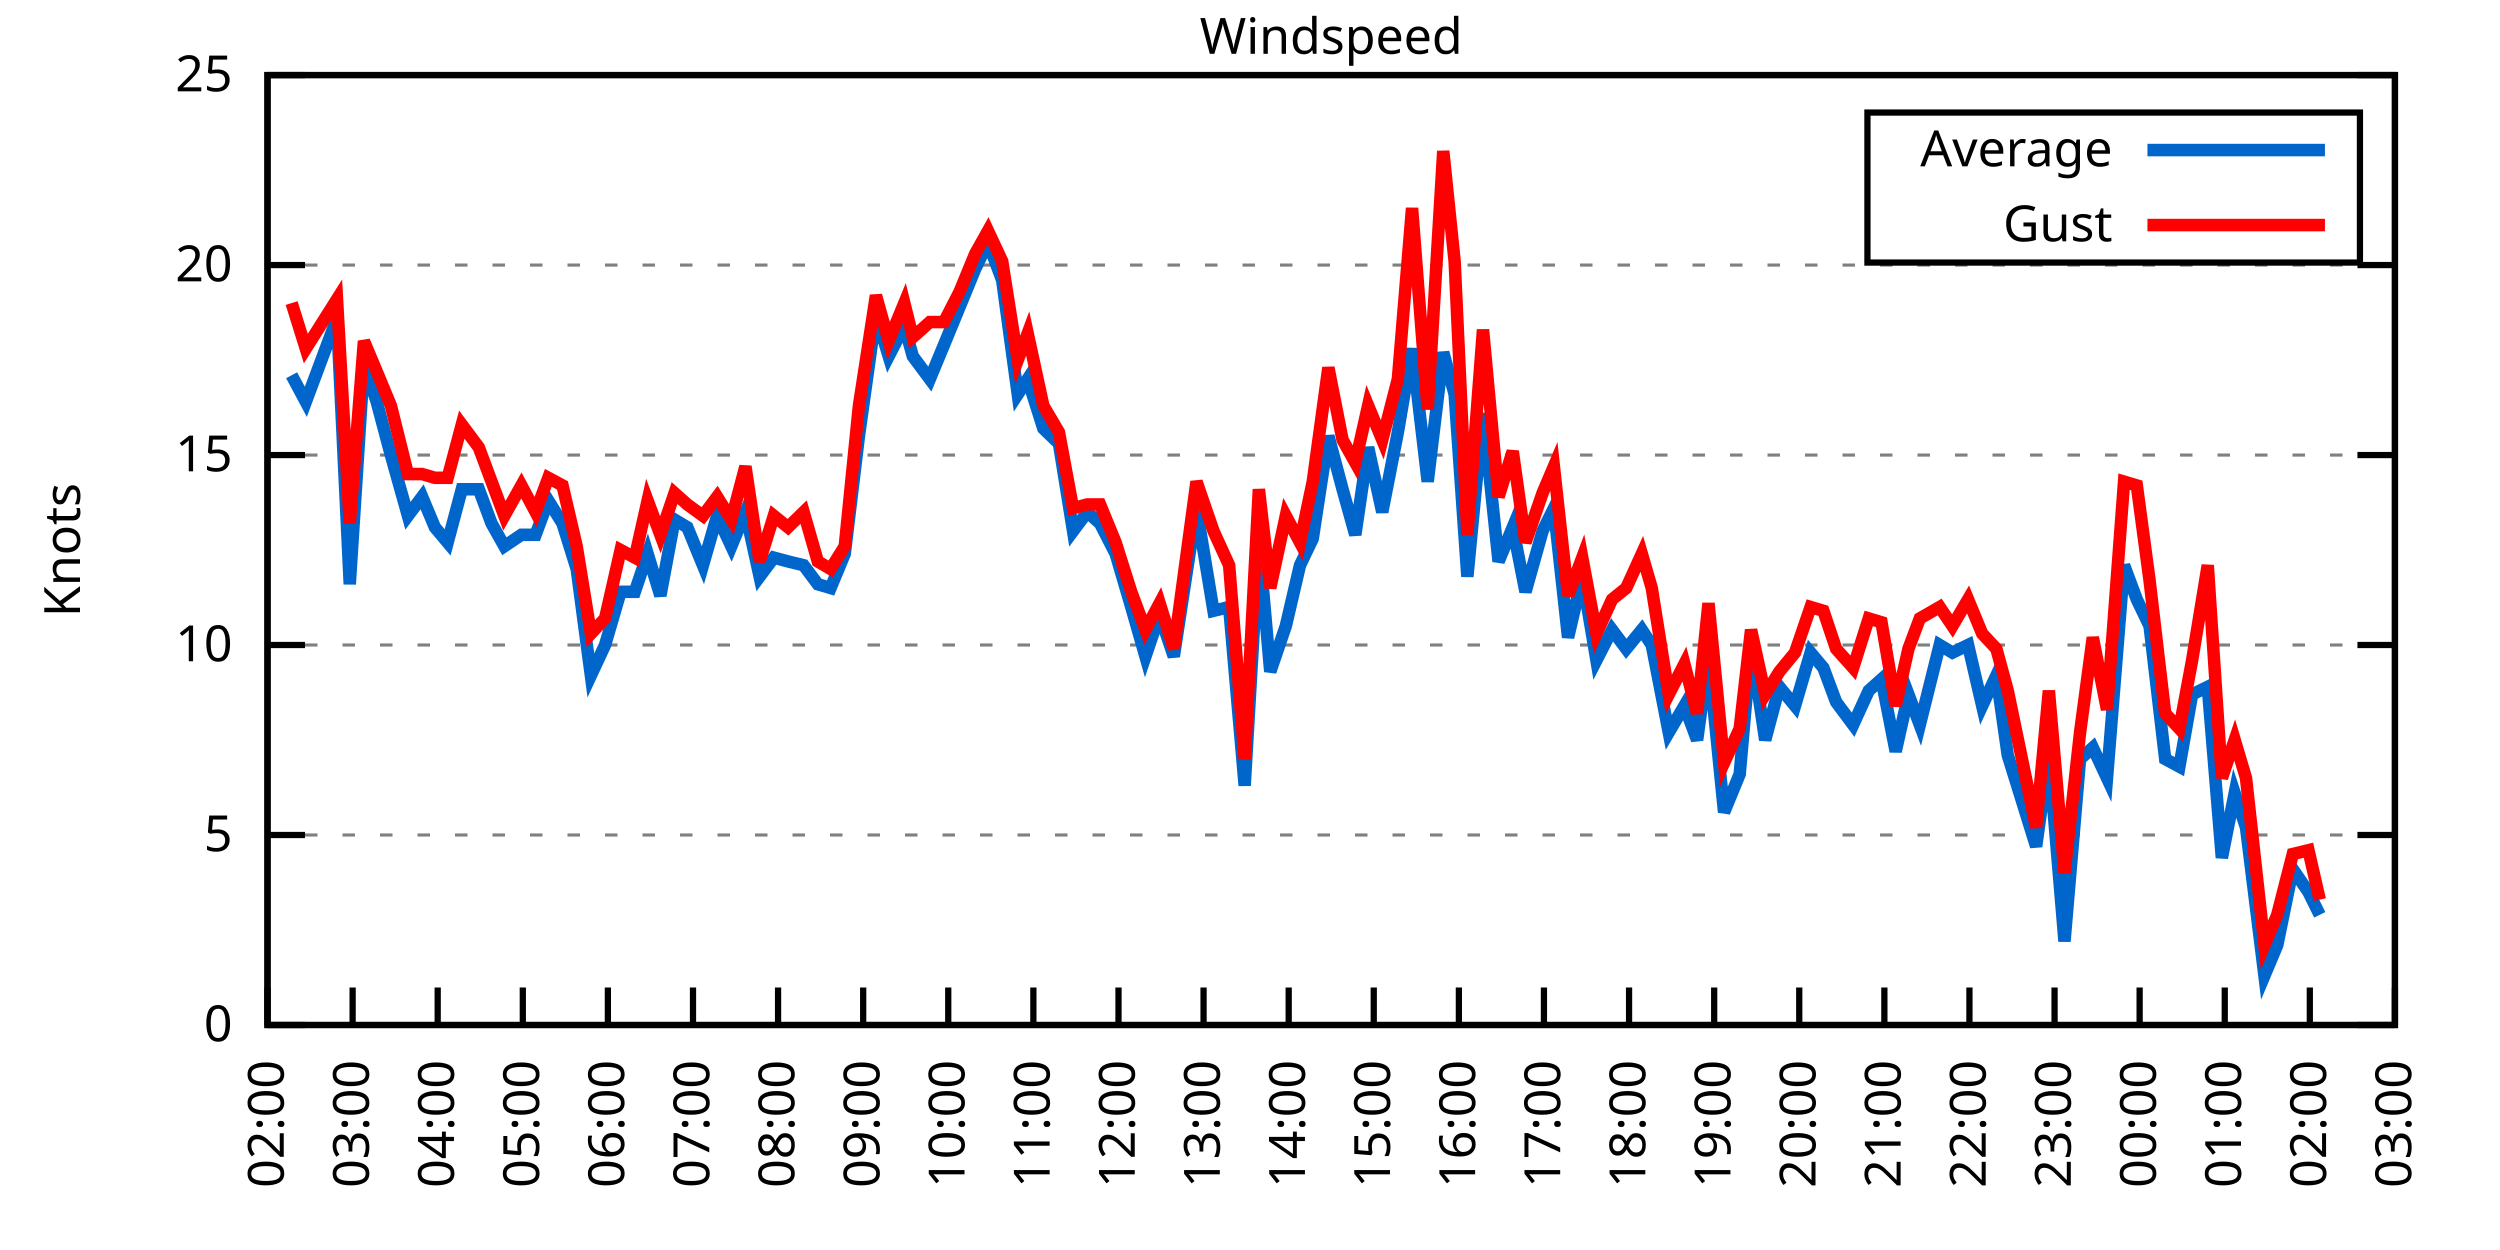
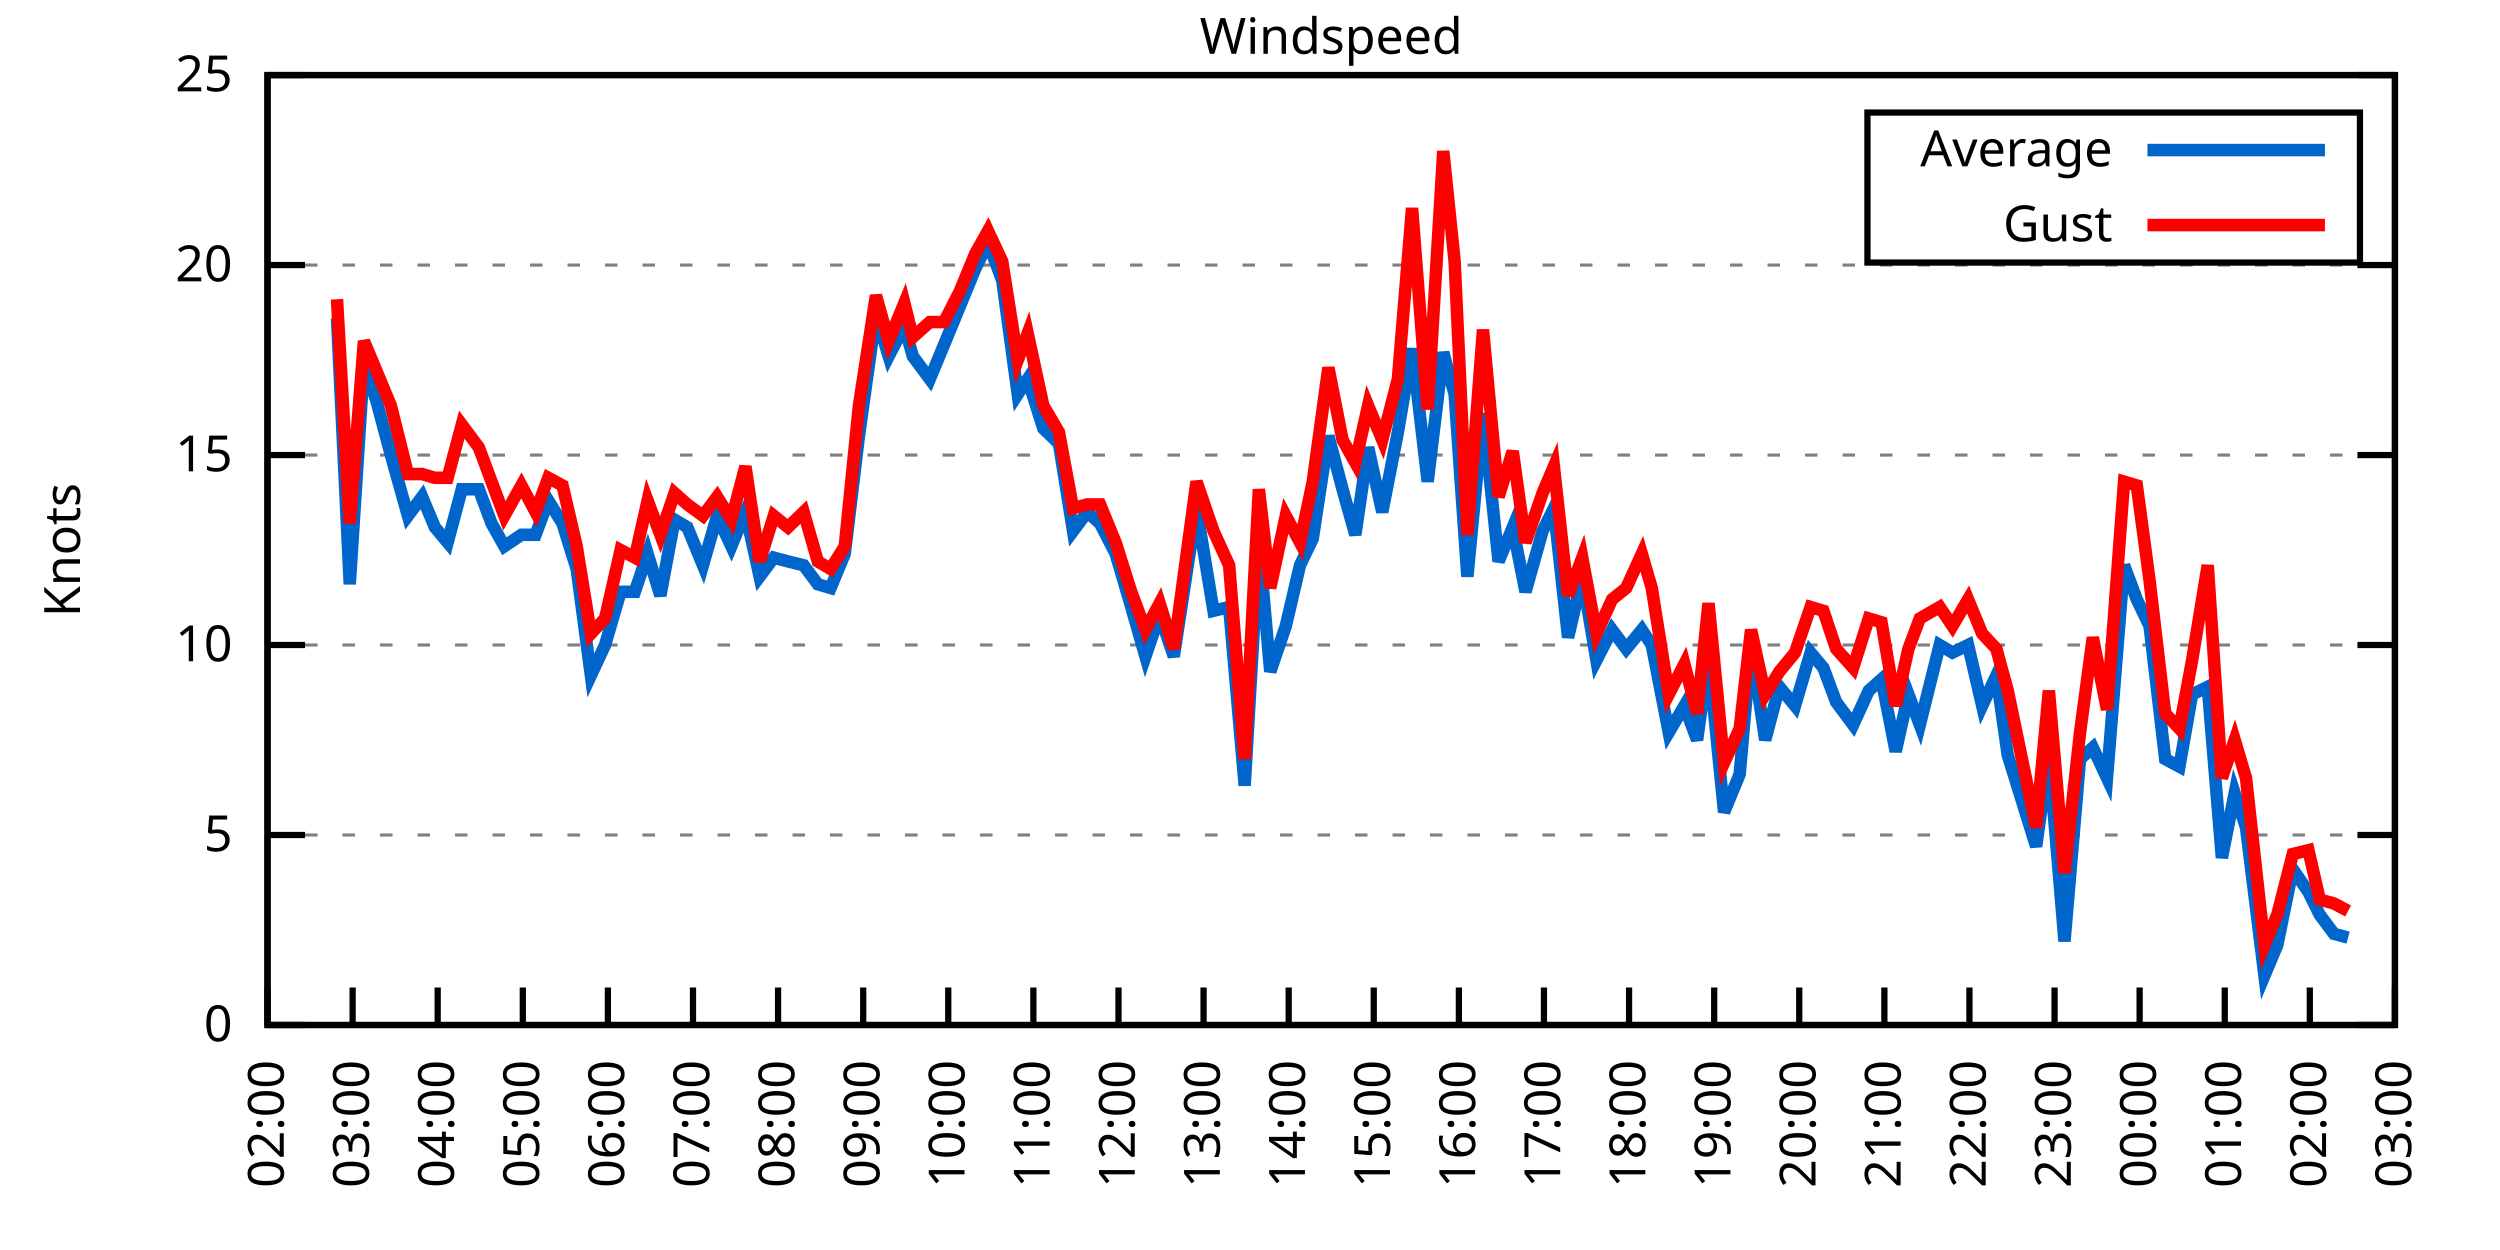
<svg xmlns="http://www.w3.org/2000/svg" xmlns:xlink="http://www.w3.org/1999/xlink" width="400" height="200" viewBox="0 0 400 200">
  <g id="gnuplot_canvas">
    <rect x="0" y="0" width="400" height="200" fill="none" />
    <defs>
      <circle id="gpDot" r="0.5" stroke-width="0.5" stroke="currentColor" />
      <path id="gpPt0" stroke-width="0.333" stroke="currentColor" d="M-1,0 h2 M0,-1 v2" />
      <path id="gpPt1" stroke-width="0.333" stroke="currentColor" d="M-1,-1 L1,1 M1,-1 L-1,1" />
      <path id="gpPt2" stroke-width="0.333" stroke="currentColor" d="M-1,0 L1,0 M0,-1 L0,1 M-1,-1 L1,1 M-1,1 L1,-1" />
      <rect id="gpPt3" stroke-width="0.333" stroke="currentColor" x="-1" y="-1" width="2" height="2" />
      <rect id="gpPt4" stroke-width="0.333" stroke="currentColor" fill="currentColor" x="-1" y="-1" width="2" height="2" />
      <circle id="gpPt5" stroke-width="0.333" stroke="currentColor" cx="0" cy="0" r="1" />
      <use xlink:href="#gpPt5" id="gpPt6" fill="currentColor" stroke="none" />
      <path id="gpPt7" stroke-width="0.333" stroke="currentColor" d="M0,-1.33 L-1.33,0.67 L1.33,0.67 z" />
      <use xlink:href="#gpPt7" id="gpPt8" fill="currentColor" stroke="none" />
      <use xlink:href="#gpPt7" id="gpPt9" stroke="currentColor" transform="rotate(180)" />
      <use xlink:href="#gpPt9" id="gpPt10" fill="currentColor" stroke="none" />
      <use xlink:href="#gpPt3" id="gpPt11" stroke="currentColor" transform="rotate(45)" />
      <use xlink:href="#gpPt11" id="gpPt12" fill="currentColor" stroke="none" />
      <path id="gpPt13" stroke-width="0.333" stroke="currentColor" d="M0,1.330 L1.265,0.411 L0.782,-1.067 L-0.782,-1.076 L-1.265,0.411 z" />
      <use xlink:href="#gpPt13" id="gpPt14" fill="currentColor" stroke="none" />
      <filter id="textbox" filterUnits="objectBoundingBox" x="0" y="0" height="1" width="1">
        <feFlood flood-color="white" flood-opacity="1" result="bgnd" />
        <feComposite in="SourceGraphic" in2="bgnd" operator="atop" />
      </filter>
      <filter id="greybox" filterUnits="objectBoundingBox" x="0" y="0" height="1" width="1">
        <feFlood flood-color="lightgrey" flood-opacity="1" result="grey" />
        <feComposite in="SourceGraphic" in2="grey" operator="atop" />
      </filter>
    </defs>
    <g fill="none" color="white" stroke="currentColor" stroke-width="1.00" stroke-linecap="butt" stroke-linejoin="miter">
</g>
    <g fill="none" color="black" stroke="currentColor" stroke-width="1.00" stroke-linecap="butt" stroke-linejoin="miter">
      <g stroke="none" shape-rendering="crispEdges">
        <polygon fill="rgb(255, 255, 255)" points="42.80,164.00 383.18,164.00 383.18,12.02 42.80,12.02 " />
      </g>
    </g>
    <g fill="none" color="black" stroke="currentColor" stroke-width="1.00" stroke-linecap="butt" stroke-linejoin="miter">
</g>
    <g fill="none" color="black" stroke="black" stroke-width="0.50" stroke-linecap="butt" stroke-linejoin="miter">
</g>
    <g fill="none" color="gray" stroke="currentColor" stroke-width="0.50" stroke-linecap="butt" stroke-linejoin="miter">
      <path stroke="gray" stroke-dasharray="2,4" class="gridline" d="M42.80,164.00 L383.19,164.00  " />
    </g>
    <g fill="none" color="gray" stroke="gray" stroke-width="1.00" stroke-linecap="butt" stroke-linejoin="miter">
</g>
    <g fill="none" color="black" stroke="currentColor" stroke-width="1.00" stroke-linecap="butt" stroke-linejoin="miter">
      <path stroke="black" d="M42.80,164.00 L48.80,164.00 M383.19,164.00 L377.19,164.00  " />
      <g transform="translate(37.20,166.60)" stroke="none" fill="black" font-family="Sans" font-size="8.00" text-anchor="end">
        <text>
          <tspan font-family="Sans"> 0</tspan>
        </text>
      </g>
    </g>
    <g fill="none" color="black" stroke="currentColor" stroke-width="1.00" stroke-linecap="butt" stroke-linejoin="miter">
</g>
    <g fill="none" color="black" stroke="black" stroke-width="0.50" stroke-linecap="butt" stroke-linejoin="miter">
</g>
    <g fill="none" color="gray" stroke="currentColor" stroke-width="0.50" stroke-linecap="butt" stroke-linejoin="miter">
      <path stroke="gray" stroke-dasharray="2,4" class="gridline" d="M42.80,133.60 L383.19,133.60  " />
    </g>
    <g fill="none" color="gray" stroke="gray" stroke-width="1.00" stroke-linecap="butt" stroke-linejoin="miter">
</g>
    <g fill="none" color="black" stroke="currentColor" stroke-width="1.00" stroke-linecap="butt" stroke-linejoin="miter">
      <path stroke="black" d="M42.80,133.60 L48.80,133.60 M383.19,133.60 L377.19,133.60  " />
      <g transform="translate(37.20,136.20)" stroke="none" fill="black" font-family="Sans" font-size="8.00" text-anchor="end">
        <text>
          <tspan font-family="Sans"> 5</tspan>
        </text>
      </g>
    </g>
    <g fill="none" color="black" stroke="currentColor" stroke-width="1.00" stroke-linecap="butt" stroke-linejoin="miter">
</g>
    <g fill="none" color="black" stroke="black" stroke-width="0.50" stroke-linecap="butt" stroke-linejoin="miter">
</g>
    <g fill="none" color="gray" stroke="currentColor" stroke-width="0.50" stroke-linecap="butt" stroke-linejoin="miter">
      <path stroke="gray" stroke-dasharray="2,4" class="gridline" d="M42.80,103.20 L383.19,103.20  " />
    </g>
    <g fill="none" color="gray" stroke="gray" stroke-width="1.00" stroke-linecap="butt" stroke-linejoin="miter">
</g>
    <g fill="none" color="black" stroke="currentColor" stroke-width="1.00" stroke-linecap="butt" stroke-linejoin="miter">
      <path stroke="black" d="M42.80,103.20 L48.80,103.20 M383.19,103.20 L377.19,103.20  " />
      <g transform="translate(37.20,105.80)" stroke="none" fill="black" font-family="Sans" font-size="8.00" text-anchor="end">
        <text>
          <tspan font-family="Sans"> 10</tspan>
        </text>
      </g>
    </g>
    <g fill="none" color="black" stroke="currentColor" stroke-width="1.00" stroke-linecap="butt" stroke-linejoin="miter">
</g>
    <g fill="none" color="black" stroke="black" stroke-width="0.50" stroke-linecap="butt" stroke-linejoin="miter">
</g>
    <g fill="none" color="gray" stroke="currentColor" stroke-width="0.50" stroke-linecap="butt" stroke-linejoin="miter">
      <path stroke="gray" stroke-dasharray="2,4" class="gridline" d="M42.80,72.81 L383.19,72.81  " />
    </g>
    <g fill="none" color="gray" stroke="gray" stroke-width="1.00" stroke-linecap="butt" stroke-linejoin="miter">
</g>
    <g fill="none" color="black" stroke="currentColor" stroke-width="1.00" stroke-linecap="butt" stroke-linejoin="miter">
      <path stroke="black" d="M42.80,72.81 L48.80,72.81 M383.19,72.81 L377.19,72.81  " />
      <g transform="translate(37.20,75.41)" stroke="none" fill="black" font-family="Sans" font-size="8.00" text-anchor="end">
        <text>
          <tspan font-family="Sans"> 15</tspan>
        </text>
      </g>
    </g>
    <g fill="none" color="black" stroke="currentColor" stroke-width="1.00" stroke-linecap="butt" stroke-linejoin="miter">
</g>
    <g fill="none" color="black" stroke="black" stroke-width="0.50" stroke-linecap="butt" stroke-linejoin="miter">
</g>
    <g fill="none" color="gray" stroke="currentColor" stroke-width="0.50" stroke-linecap="butt" stroke-linejoin="miter">
      <path stroke="gray" stroke-dasharray="2,4" class="gridline" d="M42.80,42.41 L383.19,42.41  " />
    </g>
    <g fill="none" color="gray" stroke="gray" stroke-width="1.00" stroke-linecap="butt" stroke-linejoin="miter">
</g>
    <g fill="none" color="black" stroke="currentColor" stroke-width="1.00" stroke-linecap="butt" stroke-linejoin="miter">
      <path stroke="black" d="M42.80,42.41 L48.80,42.41 M383.19,42.41 L377.19,42.41  " />
      <g transform="translate(37.20,45.01)" stroke="none" fill="black" font-family="Sans" font-size="8.00" text-anchor="end">
        <text>
          <tspan font-family="Sans"> 20</tspan>
        </text>
      </g>
    </g>
    <g fill="none" color="black" stroke="currentColor" stroke-width="1.00" stroke-linecap="butt" stroke-linejoin="miter">
</g>
    <g fill="none" color="black" stroke="black" stroke-width="0.50" stroke-linecap="butt" stroke-linejoin="miter">
</g>
    <g fill="none" color="gray" stroke="currentColor" stroke-width="0.50" stroke-linecap="butt" stroke-linejoin="miter">
      <path stroke="gray" stroke-dasharray="2,4" class="gridline" d="M42.80,12.01 L383.19,12.01  " />
    </g>
    <g fill="none" color="gray" stroke="gray" stroke-width="1.00" stroke-linecap="butt" stroke-linejoin="miter">
</g>
    <g fill="none" color="black" stroke="currentColor" stroke-width="1.00" stroke-linecap="butt" stroke-linejoin="miter">
      <path stroke="black" d="M42.80,12.01 L48.80,12.01 M383.19,12.01 L377.19,12.01  " />
      <g transform="translate(37.20,14.61)" stroke="none" fill="black" font-family="Sans" font-size="8.00" text-anchor="end">
        <text>
          <tspan font-family="Sans"> 25</tspan>
        </text>
      </g>
    </g>
    <g fill="none" color="black" stroke="currentColor" stroke-width="1.00" stroke-linecap="butt" stroke-linejoin="miter">
      <path stroke="black" d="M42.80,164.00 L42.80,158.00  " />
      <g transform="translate(45.40,169.60) rotate(270.00)" stroke="none" fill="black" font-family="Sans" font-size="8.00" text-anchor="end">
        <text>
          <tspan font-family="Sans">02:00</tspan>
        </text>
      </g>
    </g>
    <g fill="none" color="black" stroke="currentColor" stroke-width="1.00" stroke-linecap="butt" stroke-linejoin="miter">
      <path stroke="black" d="M56.42,164.00 L56.42,158.00  " />
      <g transform="translate(59.02,169.60) rotate(270.00)" stroke="none" fill="black" font-family="Sans" font-size="8.00" text-anchor="end">
        <text>
          <tspan font-family="Sans">03:00</tspan>
        </text>
      </g>
    </g>
    <g fill="none" color="black" stroke="currentColor" stroke-width="1.00" stroke-linecap="butt" stroke-linejoin="miter">
      <path stroke="black" d="M70.03,164.00 L70.03,158.00  " />
      <g transform="translate(72.63,169.60) rotate(270.00)" stroke="none" fill="black" font-family="Sans" font-size="8.00" text-anchor="end">
        <text>
          <tspan font-family="Sans">04:00</tspan>
        </text>
      </g>
    </g>
    <g fill="none" color="black" stroke="currentColor" stroke-width="1.00" stroke-linecap="butt" stroke-linejoin="miter">
      <path stroke="black" d="M83.65,164.00 L83.65,158.00  " />
      <g transform="translate(86.25,169.60) rotate(270.00)" stroke="none" fill="black" font-family="Sans" font-size="8.00" text-anchor="end">
        <text>
          <tspan font-family="Sans">05:00</tspan>
        </text>
      </g>
    </g>
    <g fill="none" color="black" stroke="currentColor" stroke-width="1.00" stroke-linecap="butt" stroke-linejoin="miter">
      <path stroke="black" d="M97.26,164.00 L97.26,158.00  " />
      <g transform="translate(99.86,169.60) rotate(270.00)" stroke="none" fill="black" font-family="Sans" font-size="8.00" text-anchor="end">
        <text>
          <tspan font-family="Sans">06:00</tspan>
        </text>
      </g>
    </g>
    <g fill="none" color="black" stroke="currentColor" stroke-width="1.00" stroke-linecap="butt" stroke-linejoin="miter">
      <path stroke="black" d="M110.88,164.00 L110.88,158.00  " />
      <g transform="translate(113.48,169.60) rotate(270.00)" stroke="none" fill="black" font-family="Sans" font-size="8.00" text-anchor="end">
        <text>
          <tspan font-family="Sans">07:00</tspan>
        </text>
      </g>
    </g>
    <g fill="none" color="black" stroke="currentColor" stroke-width="1.00" stroke-linecap="butt" stroke-linejoin="miter">
      <path stroke="black" d="M124.49,164.00 L124.49,158.00  " />
      <g transform="translate(127.09,169.60) rotate(270.00)" stroke="none" fill="black" font-family="Sans" font-size="8.00" text-anchor="end">
        <text>
          <tspan font-family="Sans">08:00</tspan>
        </text>
      </g>
    </g>
    <g fill="none" color="black" stroke="currentColor" stroke-width="1.00" stroke-linecap="butt" stroke-linejoin="miter">
      <path stroke="black" d="M138.11,164.00 L138.11,158.00  " />
      <g transform="translate(140.71,169.60) rotate(270.00)" stroke="none" fill="black" font-family="Sans" font-size="8.00" text-anchor="end">
        <text>
          <tspan font-family="Sans">09:00</tspan>
        </text>
      </g>
    </g>
    <g fill="none" color="black" stroke="currentColor" stroke-width="1.00" stroke-linecap="butt" stroke-linejoin="miter">
      <path stroke="black" d="M151.72,164.00 L151.72,158.00  " />
      <g transform="translate(154.32,169.60) rotate(270.00)" stroke="none" fill="black" font-family="Sans" font-size="8.00" text-anchor="end">
        <text>
          <tspan font-family="Sans">10:00</tspan>
        </text>
      </g>
    </g>
    <g fill="none" color="black" stroke="currentColor" stroke-width="1.00" stroke-linecap="butt" stroke-linejoin="miter">
      <path stroke="black" d="M165.34,164.00 L165.34,158.00  " />
      <g transform="translate(167.94,169.60) rotate(270.00)" stroke="none" fill="black" font-family="Sans" font-size="8.00" text-anchor="end">
        <text>
          <tspan font-family="Sans">11:00</tspan>
        </text>
      </g>
    </g>
    <g fill="none" color="black" stroke="currentColor" stroke-width="1.00" stroke-linecap="butt" stroke-linejoin="miter">
      <path stroke="black" d="M178.96,164.00 L178.96,158.00  " />
      <g transform="translate(181.56,169.60) rotate(270.00)" stroke="none" fill="black" font-family="Sans" font-size="8.00" text-anchor="end">
        <text>
          <tspan font-family="Sans">12:00</tspan>
        </text>
      </g>
    </g>
    <g fill="none" color="black" stroke="currentColor" stroke-width="1.00" stroke-linecap="butt" stroke-linejoin="miter">
      <path stroke="black" d="M192.57,164.00 L192.57,158.00  " />
      <g transform="translate(195.17,169.60) rotate(270.00)" stroke="none" fill="black" font-family="Sans" font-size="8.00" text-anchor="end">
        <text>
          <tspan font-family="Sans">13:00</tspan>
        </text>
      </g>
    </g>
    <g fill="none" color="black" stroke="currentColor" stroke-width="1.00" stroke-linecap="butt" stroke-linejoin="miter">
      <path stroke="black" d="M206.19,164.00 L206.19,158.00  " />
      <g transform="translate(208.79,169.60) rotate(270.00)" stroke="none" fill="black" font-family="Sans" font-size="8.00" text-anchor="end">
        <text>
          <tspan font-family="Sans">14:00</tspan>
        </text>
      </g>
    </g>
    <g fill="none" color="black" stroke="currentColor" stroke-width="1.00" stroke-linecap="butt" stroke-linejoin="miter">
      <path stroke="black" d="M219.80,164.00 L219.80,158.00  " />
      <g transform="translate(222.40,169.60) rotate(270.00)" stroke="none" fill="black" font-family="Sans" font-size="8.00" text-anchor="end">
        <text>
          <tspan font-family="Sans">15:00</tspan>
        </text>
      </g>
    </g>
    <g fill="none" color="black" stroke="currentColor" stroke-width="1.00" stroke-linecap="butt" stroke-linejoin="miter">
      <path stroke="black" d="M233.42,164.00 L233.42,158.00  " />
      <g transform="translate(236.02,169.60) rotate(270.00)" stroke="none" fill="black" font-family="Sans" font-size="8.00" text-anchor="end">
        <text>
          <tspan font-family="Sans">16:00</tspan>
        </text>
      </g>
    </g>
    <g fill="none" color="black" stroke="currentColor" stroke-width="1.00" stroke-linecap="butt" stroke-linejoin="miter">
      <path stroke="black" d="M247.03,164.00 L247.03,158.00  " />
      <g transform="translate(249.63,169.60) rotate(270.00)" stroke="none" fill="black" font-family="Sans" font-size="8.00" text-anchor="end">
        <text>
          <tspan font-family="Sans">17:00</tspan>
        </text>
      </g>
    </g>
    <g fill="none" color="black" stroke="currentColor" stroke-width="1.00" stroke-linecap="butt" stroke-linejoin="miter">
      <path stroke="black" d="M260.65,164.00 L260.65,158.00  " />
      <g transform="translate(263.25,169.60) rotate(270.00)" stroke="none" fill="black" font-family="Sans" font-size="8.00" text-anchor="end">
        <text>
          <tspan font-family="Sans">18:00</tspan>
        </text>
      </g>
    </g>
    <g fill="none" color="black" stroke="currentColor" stroke-width="1.00" stroke-linecap="butt" stroke-linejoin="miter">
      <path stroke="black" d="M274.27,164.00 L274.27,158.00  " />
      <g transform="translate(276.87,169.60) rotate(270.00)" stroke="none" fill="black" font-family="Sans" font-size="8.00" text-anchor="end">
        <text>
          <tspan font-family="Sans">19:00</tspan>
        </text>
      </g>
    </g>
    <g fill="none" color="black" stroke="currentColor" stroke-width="1.00" stroke-linecap="butt" stroke-linejoin="miter">
      <path stroke="black" d="M287.88,164.00 L287.88,158.00  " />
      <g transform="translate(290.48,169.60) rotate(270.00)" stroke="none" fill="black" font-family="Sans" font-size="8.00" text-anchor="end">
        <text>
          <tspan font-family="Sans">20:00</tspan>
        </text>
      </g>
    </g>
    <g fill="none" color="black" stroke="currentColor" stroke-width="1.00" stroke-linecap="butt" stroke-linejoin="miter">
      <path stroke="black" d="M301.50,164.00 L301.50,158.00  " />
      <g transform="translate(304.10,169.60) rotate(270.00)" stroke="none" fill="black" font-family="Sans" font-size="8.00" text-anchor="end">
        <text>
          <tspan font-family="Sans">21:00</tspan>
        </text>
      </g>
    </g>
    <g fill="none" color="black" stroke="currentColor" stroke-width="1.00" stroke-linecap="butt" stroke-linejoin="miter">
      <path stroke="black" d="M315.11,164.00 L315.11,158.00  " />
      <g transform="translate(317.71,169.60) rotate(270.00)" stroke="none" fill="black" font-family="Sans" font-size="8.00" text-anchor="end">
        <text>
          <tspan font-family="Sans">22:00</tspan>
        </text>
      </g>
    </g>
    <g fill="none" color="black" stroke="currentColor" stroke-width="1.00" stroke-linecap="butt" stroke-linejoin="miter">
      <path stroke="black" d="M328.73,164.00 L328.73,158.00  " />
      <g transform="translate(331.33,169.60) rotate(270.00)" stroke="none" fill="black" font-family="Sans" font-size="8.00" text-anchor="end">
        <text>
          <tspan font-family="Sans">23:00</tspan>
        </text>
      </g>
    </g>
    <g fill="none" color="black" stroke="currentColor" stroke-width="1.00" stroke-linecap="butt" stroke-linejoin="miter">
      <path stroke="black" d="M342.34,164.00 L342.34,158.00  " />
      <g transform="translate(344.94,169.60) rotate(270.00)" stroke="none" fill="black" font-family="Sans" font-size="8.00" text-anchor="end">
        <text>
          <tspan font-family="Sans">00:00</tspan>
        </text>
      </g>
    </g>
    <g fill="none" color="black" stroke="currentColor" stroke-width="1.00" stroke-linecap="butt" stroke-linejoin="miter">
      <path stroke="black" d="M355.96,164.00 L355.96,158.00  " />
      <g transform="translate(358.56,169.60) rotate(270.00)" stroke="none" fill="black" font-family="Sans" font-size="8.00" text-anchor="end">
        <text>
          <tspan font-family="Sans">01:00</tspan>
        </text>
      </g>
    </g>
    <g fill="none" color="black" stroke="currentColor" stroke-width="1.00" stroke-linecap="butt" stroke-linejoin="miter">
      <path stroke="black" d="M369.57,164.00 L369.57,158.00  " />
      <g transform="translate(372.17,169.60) rotate(270.00)" stroke="none" fill="black" font-family="Sans" font-size="8.00" text-anchor="end">
        <text>
          <tspan font-family="Sans">02:00</tspan>
        </text>
      </g>
    </g>
    <g fill="none" color="black" stroke="currentColor" stroke-width="1.00" stroke-linecap="butt" stroke-linejoin="miter">
      <path stroke="black" d="M383.19,164.00 L383.19,158.00  " />
      <g transform="translate(385.79,169.60) rotate(270.00)" stroke="none" fill="black" font-family="Sans" font-size="8.00" text-anchor="end">
        <text>
          <tspan font-family="Sans">03:00</tspan>
        </text>
      </g>
    </g>
    <g fill="none" color="black" stroke="currentColor" stroke-width="1.00" stroke-linecap="butt" stroke-linejoin="miter">
</g>
    <g fill="none" color="black" stroke="currentColor" stroke-width="1.00" stroke-linecap="butt" stroke-linejoin="miter">
      <path stroke="black" d="M42.80,12.01 L42.80,164.00 L383.19,164.00 L383.19,12.01 L42.80,12.01 Z  " />
    </g>
    <g fill="none" color="black" stroke="currentColor" stroke-width="1.00" stroke-linecap="butt" stroke-linejoin="miter">
</g>
    <g fill="none" color="black" stroke="currentColor" stroke-width="1.00" stroke-linecap="butt" stroke-linejoin="miter">
      <path stroke="black" d="M298.79,42.01 L298.79,18.01 L377.59,18.01 L377.59,42.01 L298.79,42.01 Z  " />
    </g>
    <g id="Windspeed_plot_1">
      <g fill="none" color="white" stroke="black" stroke-width="2.00" stroke-linecap="butt" stroke-linejoin="miter">
</g>
      <g fill="none" color="black" stroke="currentColor" stroke-width="2.00" stroke-linecap="butt" stroke-linejoin="miter">
        <g transform="translate(337.99,26.61)" stroke="none" fill="black" font-family="Sans" font-size="8.00" text-anchor="end">
          <text>
            <tspan font-family="Sans">Average</tspan>
          </text>
        </g>
      </g>
      <g fill="none" color="black" stroke="currentColor" stroke-width="2.00" stroke-linecap="butt" stroke-linejoin="miter">
-         <path stroke="rgb(  0, 102, 204)" d="M343.59,24.01 L371.99,24.01 M46.66,60.04 L48.93,64.29 L53.92,50.92 L55.96,93.48 L58.23,58.21 L60.27,64.29   L62.54,72.81 L65.27,82.53 L67.54,79.49 L69.58,84.36 L71.62,86.79 L73.89,78.28 L76.61,78.28 L78.65,83.75   L80.70,87.40 L83.42,85.57 L85.69,85.57 L87.73,80.10 L90.00,83.75 L92.27,91.04 L94.54,108.07 L96.81,103.20   L99.30,94.69 L101.57,94.69 L103.62,88.61 L105.66,95.30 L107.93,83.14 L109.97,84.36 L112.47,90.44 L114.74,82.53   L117.01,87.40 L119.27,81.93 L121.54,92.26 L123.81,89.22 L126.08,89.83 L128.58,90.44 L130.85,93.48 L132.89,94.08   L135.16,88.61 L137.43,69.77 L140.15,50.31 L142.19,57.00 L144.69,52.14 L146.05,57.00 L148.77,60.65 L151.04,55.18   L153.54,49.10 L156.04,43.02 L158.08,38.76 L160.35,44.84 L162.84,63.08 L164.43,60.65 L166.93,68.55 L169.43,70.98   L171.69,84.97 L173.96,81.93 L176.01,83.75 L178.50,88.61 L181.00,97.12 L183.27,105.03 L185.54,98.34 L187.81,105.03   L191.44,81.32 L194.16,97.73 L196.66,97.12 L199.15,125.70 L201.42,86.79 L203.24,107.46 L205.73,100.16 L208.00,90.44   L210.04,86.18 L212.54,69.77 L214.81,78.28 L216.85,85.57 L218.90,71.59 L221.16,81.93 L223.66,69.16 L225.93,55.78   L228.43,77.06 L230.92,56.39 L232.74,63.08 L234.78,92.26 L237.28,66.12 L239.77,89.83 L242.04,84.36 L244.08,94.69   L246.81,84.97 L248.62,81.32 L250.89,101.99 L253.16,92.26 L255.43,105.64 L257.93,100.77 L260.20,103.81 L262.69,100.77   L264.28,103.20 L267.00,117.19 L269.50,112.93 L271.54,118.40 L273.36,105.03 L275.85,129.95 L278.35,123.87 L280.17,103.20   L282.43,118.40 L284.70,109.89 L287.20,112.93 L289.70,104.42 L291.74,106.85 L293.78,112.32 L296.50,115.97 L299.00,110.50   L301.04,108.68 L303.31,120.23 L305.35,111.11 L307.17,115.97 L310.35,103.20 L312.39,104.42 L314.89,103.20 L317.15,112.93   L319.42,108.07 L321.24,120.83 L325.78,135.43 L327.82,120.83 L330.32,150.62 L332.81,121.44 L334.85,119.62 L337.12,124.48   L339.85,90.44 L341.89,95.91 L343.93,100.16 L346.43,121.44 L348.70,122.66 L350.74,111.11 L353.24,109.89 L355.50,137.25   L357.55,126.91 L359.36,132.39 L362.31,156.10 L364.36,151.23 L366.85,139.07 L369.35,142.72 L371.16,146.37  " />
+         <path stroke="rgb(  0, 102, 204)" d="M343.59,24.01 L371.99,24.01 M53.92,50.92 L55.96,93.48 L58.23,58.21 L60.27,64.29 L62.54,72.81 L65.27,82.53   L67.54,79.49 L69.58,84.36 L71.62,86.79 L73.89,78.28 L76.61,78.28 L78.65,83.75 L80.70,87.40 L83.42,85.57   L85.69,85.57 L87.73,80.10 L90.00,83.75 L92.27,91.04 L94.54,108.07 L96.81,103.20 L99.30,94.69 L101.57,94.69   L103.62,88.61 L105.66,95.30 L107.93,83.14 L109.97,84.36 L112.47,90.44 L114.74,82.53 L117.01,87.40 L119.27,81.93   L121.54,92.26 L123.81,89.22 L126.08,89.83 L128.58,90.44 L130.85,93.48 L132.89,94.08 L135.16,88.61 L137.43,69.77   L140.15,50.31 L142.19,57.00 L144.69,52.14 L146.05,57.00 L148.77,60.65 L151.04,55.18 L153.54,49.10 L156.04,43.02   L158.08,38.76 L160.35,44.84 L162.84,63.08 L164.43,60.65 L166.93,68.55 L169.43,70.98 L171.69,84.97 L173.96,81.93   L176.01,83.75 L178.50,88.61 L181.00,97.12 L183.27,105.03 L185.54,98.34 L187.81,105.03 L191.44,81.32 L194.16,97.73   L196.66,97.12 L199.15,125.70 L201.42,86.79 L203.24,107.46 L205.73,100.16 L208.00,90.44 L210.04,86.18 L212.54,69.77   L214.81,78.28 L216.85,85.57 L218.90,71.59 L221.16,81.93 L223.66,69.16 L225.93,55.78 L228.43,77.06 L230.92,56.39   L232.74,63.08 L234.78,92.26 L237.28,66.12 L239.77,89.83 L242.04,84.36 L244.08,94.69 L246.81,84.97 L248.62,81.32   L250.89,101.99 L253.16,92.26 L255.43,105.64 L257.93,100.77 L260.20,103.81 L262.69,100.77 L264.28,103.20 L267.00,117.19   L269.50,112.93 L271.54,118.40 L273.36,105.03 L275.85,129.95 L278.35,123.87 L280.17,103.20 L282.43,118.40 L284.70,109.89   L287.20,112.93 L289.70,104.42 L291.74,106.85 L293.78,112.32 L296.50,115.97 L299.00,110.50 L301.04,108.68 L303.31,120.23   L305.35,111.11 L307.17,115.97 L310.35,103.20 L312.39,104.42 L314.89,103.20 L317.15,112.93 L319.42,108.07 L321.24,120.83   L325.78,135.43 L327.82,120.83 L330.32,150.62 L332.81,121.44 L334.85,119.62 L337.12,124.48 L339.85,90.44 L341.89,95.91   L343.93,100.16 L346.43,121.44 L348.70,122.66 L350.74,111.11 L353.24,109.89 L355.50,137.25 L357.55,126.91 L359.36,132.39   L362.31,156.10 L364.36,151.23 L366.85,139.07 L369.35,142.72 L371.16,146.37 L373.43,149.41 L375.70,150.02  " />
      </g>
    </g>
    <g id="Windspeed_plot_2">
      <g fill="none" color="black" stroke="currentColor" stroke-width="2.00" stroke-linecap="butt" stroke-linejoin="miter">
        <g transform="translate(337.99,38.61)" stroke="none" fill="black" font-family="Sans" font-size="8.00" text-anchor="end">
          <text>
            <tspan font-family="Sans">Gust</tspan>
          </text>
        </g>
      </g>
      <g fill="none" color="black" stroke="currentColor" stroke-width="2.00" stroke-linecap="butt" stroke-linejoin="miter">
-         <path stroke="rgb(255,   0,   0)" d="M343.59,36.01 L371.99,36.01 M46.66,48.49 L48.93,55.78 L53.92,47.88 L55.96,83.75 L58.23,54.57 L60.27,59.43   L62.54,64.90 L65.27,75.85 L67.54,75.85 L69.58,76.45 L71.62,76.45 L73.89,67.94 L76.61,71.59 L78.65,77.06   L80.70,82.53 L83.42,77.67 L85.69,81.93 L87.73,76.45 L90.00,77.67 L92.27,87.40 L94.54,101.38 L96.81,98.95   L99.30,88.00 L101.57,89.22 L103.62,80.10 L105.66,85.57 L107.93,78.89 L109.97,80.71 L112.47,82.53 L114.74,79.49   L117.01,83.14 L119.27,74.63 L121.54,89.83 L123.81,82.53 L126.08,84.36 L128.58,81.93 L130.85,89.83 L132.89,91.04   L135.16,87.40 L137.43,64.90 L140.15,47.27 L142.19,54.57 L144.69,48.49 L146.05,53.96 L148.77,51.53 L151.04,51.53   L153.54,46.66 L156.04,40.58 L158.08,36.94 L160.35,41.80 L162.84,57.61 L164.43,53.35 L166.93,64.90 L169.43,69.16   L171.69,81.32 L173.96,80.71 L176.01,80.71 L178.50,86.79 L181.00,94.69 L183.27,100.77 L185.54,96.52 L187.81,103.81   L191.44,77.06 L194.16,84.97 L196.66,90.44 L199.15,121.44 L201.42,78.28 L203.24,94.08 L205.73,82.53 L208.00,86.79   L210.04,77.06 L212.54,58.82 L214.81,70.37 L216.85,74.02 L218.90,64.90 L221.16,70.37 L223.66,60.65 L225.93,33.29   L228.43,65.51 L230.92,24.17 L232.74,41.80 L234.78,85.57 L237.28,52.74 L239.77,79.49 L242.04,72.20 L244.08,86.79   L246.81,78.89 L248.62,74.63 L250.89,95.30 L253.16,89.22 L255.43,101.38 L257.93,95.91 L260.20,94.08 L262.69,88.61   L264.28,94.08 L267.00,111.11 L269.50,106.24 L271.54,114.15 L273.36,96.52 L275.85,122.05 L278.35,116.58 L280.17,100.77   L282.43,111.11 L284.70,107.46 L287.20,104.42 L289.70,97.12 L291.74,97.73 L293.78,103.81 L296.50,106.85 L299.00,98.95   L301.04,99.56 L303.31,112.93 L305.35,103.81 L307.17,98.95 L310.35,97.12 L312.39,100.16 L314.89,95.91 L317.15,101.38   L319.42,103.81 L321.24,110.50 L325.78,132.39 L327.82,110.50 L330.32,139.68 L332.81,117.19 L334.85,101.99 L337.12,113.54   L339.85,77.06 L341.89,77.67 L343.93,92.87 L346.43,114.15 L348.70,116.58 L350.74,105.64 L353.24,90.44 L355.50,124.48   L357.55,118.40 L359.36,124.48 L362.31,151.23 L364.36,146.37 L366.85,136.64 L369.35,136.03 L371.16,143.94  " />
+         <path stroke="rgb(255,   0,   0)" d="M343.59,36.01 L371.99,36.01 M53.92,47.88 L55.96,83.75 L58.23,54.57 L60.27,59.43 L62.54,64.90 L65.27,75.85   L67.54,75.85 L69.58,76.45 L71.62,76.45 L73.89,67.94 L76.61,71.59 L78.65,77.06 L80.70,82.53 L83.42,77.67   L85.69,81.93 L87.73,76.45 L90.00,77.67 L92.27,87.40 L94.54,101.38 L96.81,98.95 L99.30,88.00 L101.57,89.22   L103.62,80.10 L105.66,85.57 L107.93,78.89 L109.97,80.71 L112.47,82.53 L114.74,79.49 L117.01,83.14 L119.27,74.63   L121.54,89.83 L123.81,82.53 L126.08,84.36 L128.58,81.93 L130.85,89.83 L132.89,91.04 L135.16,87.40 L137.43,64.90   L140.15,47.27 L142.19,54.57 L144.69,48.49 L146.05,53.96 L148.77,51.53 L151.04,51.53 L153.54,46.66 L156.04,40.58   L158.08,36.94 L160.35,41.80 L162.84,57.61 L164.43,53.35 L166.93,64.90 L169.43,69.16 L171.69,81.32 L173.96,80.71   L176.01,80.71 L178.50,86.79 L181.00,94.69 L183.27,100.77 L185.54,96.52 L187.81,103.81 L191.44,77.06 L194.16,84.97   L196.66,90.44 L199.15,121.44 L201.42,78.28 L203.24,94.08 L205.73,82.53 L208.00,86.79 L210.04,77.06 L212.54,58.82   L214.81,70.37 L216.85,74.02 L218.90,64.90 L221.16,70.37 L223.66,60.65 L225.93,33.29 L228.43,65.51 L230.92,24.17   L232.74,41.80 L234.78,85.57 L237.28,52.74 L239.77,79.49 L242.04,72.20 L244.08,86.79 L246.81,78.89 L248.62,74.63   L250.89,95.30 L253.16,89.22 L255.43,101.38 L257.93,95.91 L260.20,94.08 L262.69,88.61 L264.28,94.08 L267.00,111.11   L269.50,106.24 L271.54,114.15 L273.36,96.52 L275.85,122.05 L278.35,116.58 L280.17,100.77 L282.43,111.11 L284.70,107.46   L287.20,104.42 L289.70,97.12 L291.74,97.73 L293.78,103.81 L296.50,106.85 L299.00,98.95 L301.04,99.56 L303.31,112.93   L305.35,103.81 L307.17,98.95 L310.35,97.12 L312.39,100.16 L314.89,95.91 L317.15,101.38 L319.42,103.81 L321.24,110.50   L325.78,132.39 L327.82,110.50 L330.32,139.68 L332.81,117.19 L334.85,101.99 L337.12,113.54 L339.85,77.06 L341.89,77.67   L343.93,92.87 L346.43,114.15 L348.70,116.58 L350.74,105.64 L353.24,90.44 L355.50,124.48 L357.55,118.40 L359.36,124.48   L362.31,151.23 L364.36,146.37 L366.85,136.64 L369.35,136.03 L371.16,143.94 L373.43,144.55 L375.70,145.76  " />
      </g>
    </g>
    <g fill="none" color="black" stroke="currentColor" stroke-width="2.00" stroke-linecap="butt" stroke-linejoin="miter">
</g>
    <g fill="none" color="black" stroke="black" stroke-width="1.00" stroke-linecap="butt" stroke-linejoin="miter">
</g>
    <g fill="none" color="black" stroke="currentColor" stroke-width="1.00" stroke-linecap="butt" stroke-linejoin="miter">
      <path stroke="black" d="M42.80,12.01 L42.80,164.00 L383.19,164.00 L383.19,12.01 L42.80,12.01 Z  " />
      <g transform="translate(12.80,88.01) rotate(270.00)" stroke="none" fill="black" font-family="Sans" font-size="8.00" text-anchor="middle">
        <text>
          <tspan font-family="Sans">Knots</tspan>
        </text>
      </g>
    </g>
    <g fill="none" color="black" stroke="currentColor" stroke-width="1.00" stroke-linecap="butt" stroke-linejoin="miter">
</g>
    <g fill="none" color="black" stroke="currentColor" stroke-width="1.00" stroke-linecap="butt" stroke-linejoin="miter">
      <g transform="translate(212.99,8.61)" stroke="none" fill="black" font-family="Sans" font-size="8.00" text-anchor="middle">
        <text>
          <tspan font-family="Sans">Windspeed</tspan>
        </text>
      </g>
    </g>
    <g fill="none" color="black" stroke="currentColor" stroke-width="1.00" stroke-linecap="butt" stroke-linejoin="miter">
</g>
  </g>
</svg>
